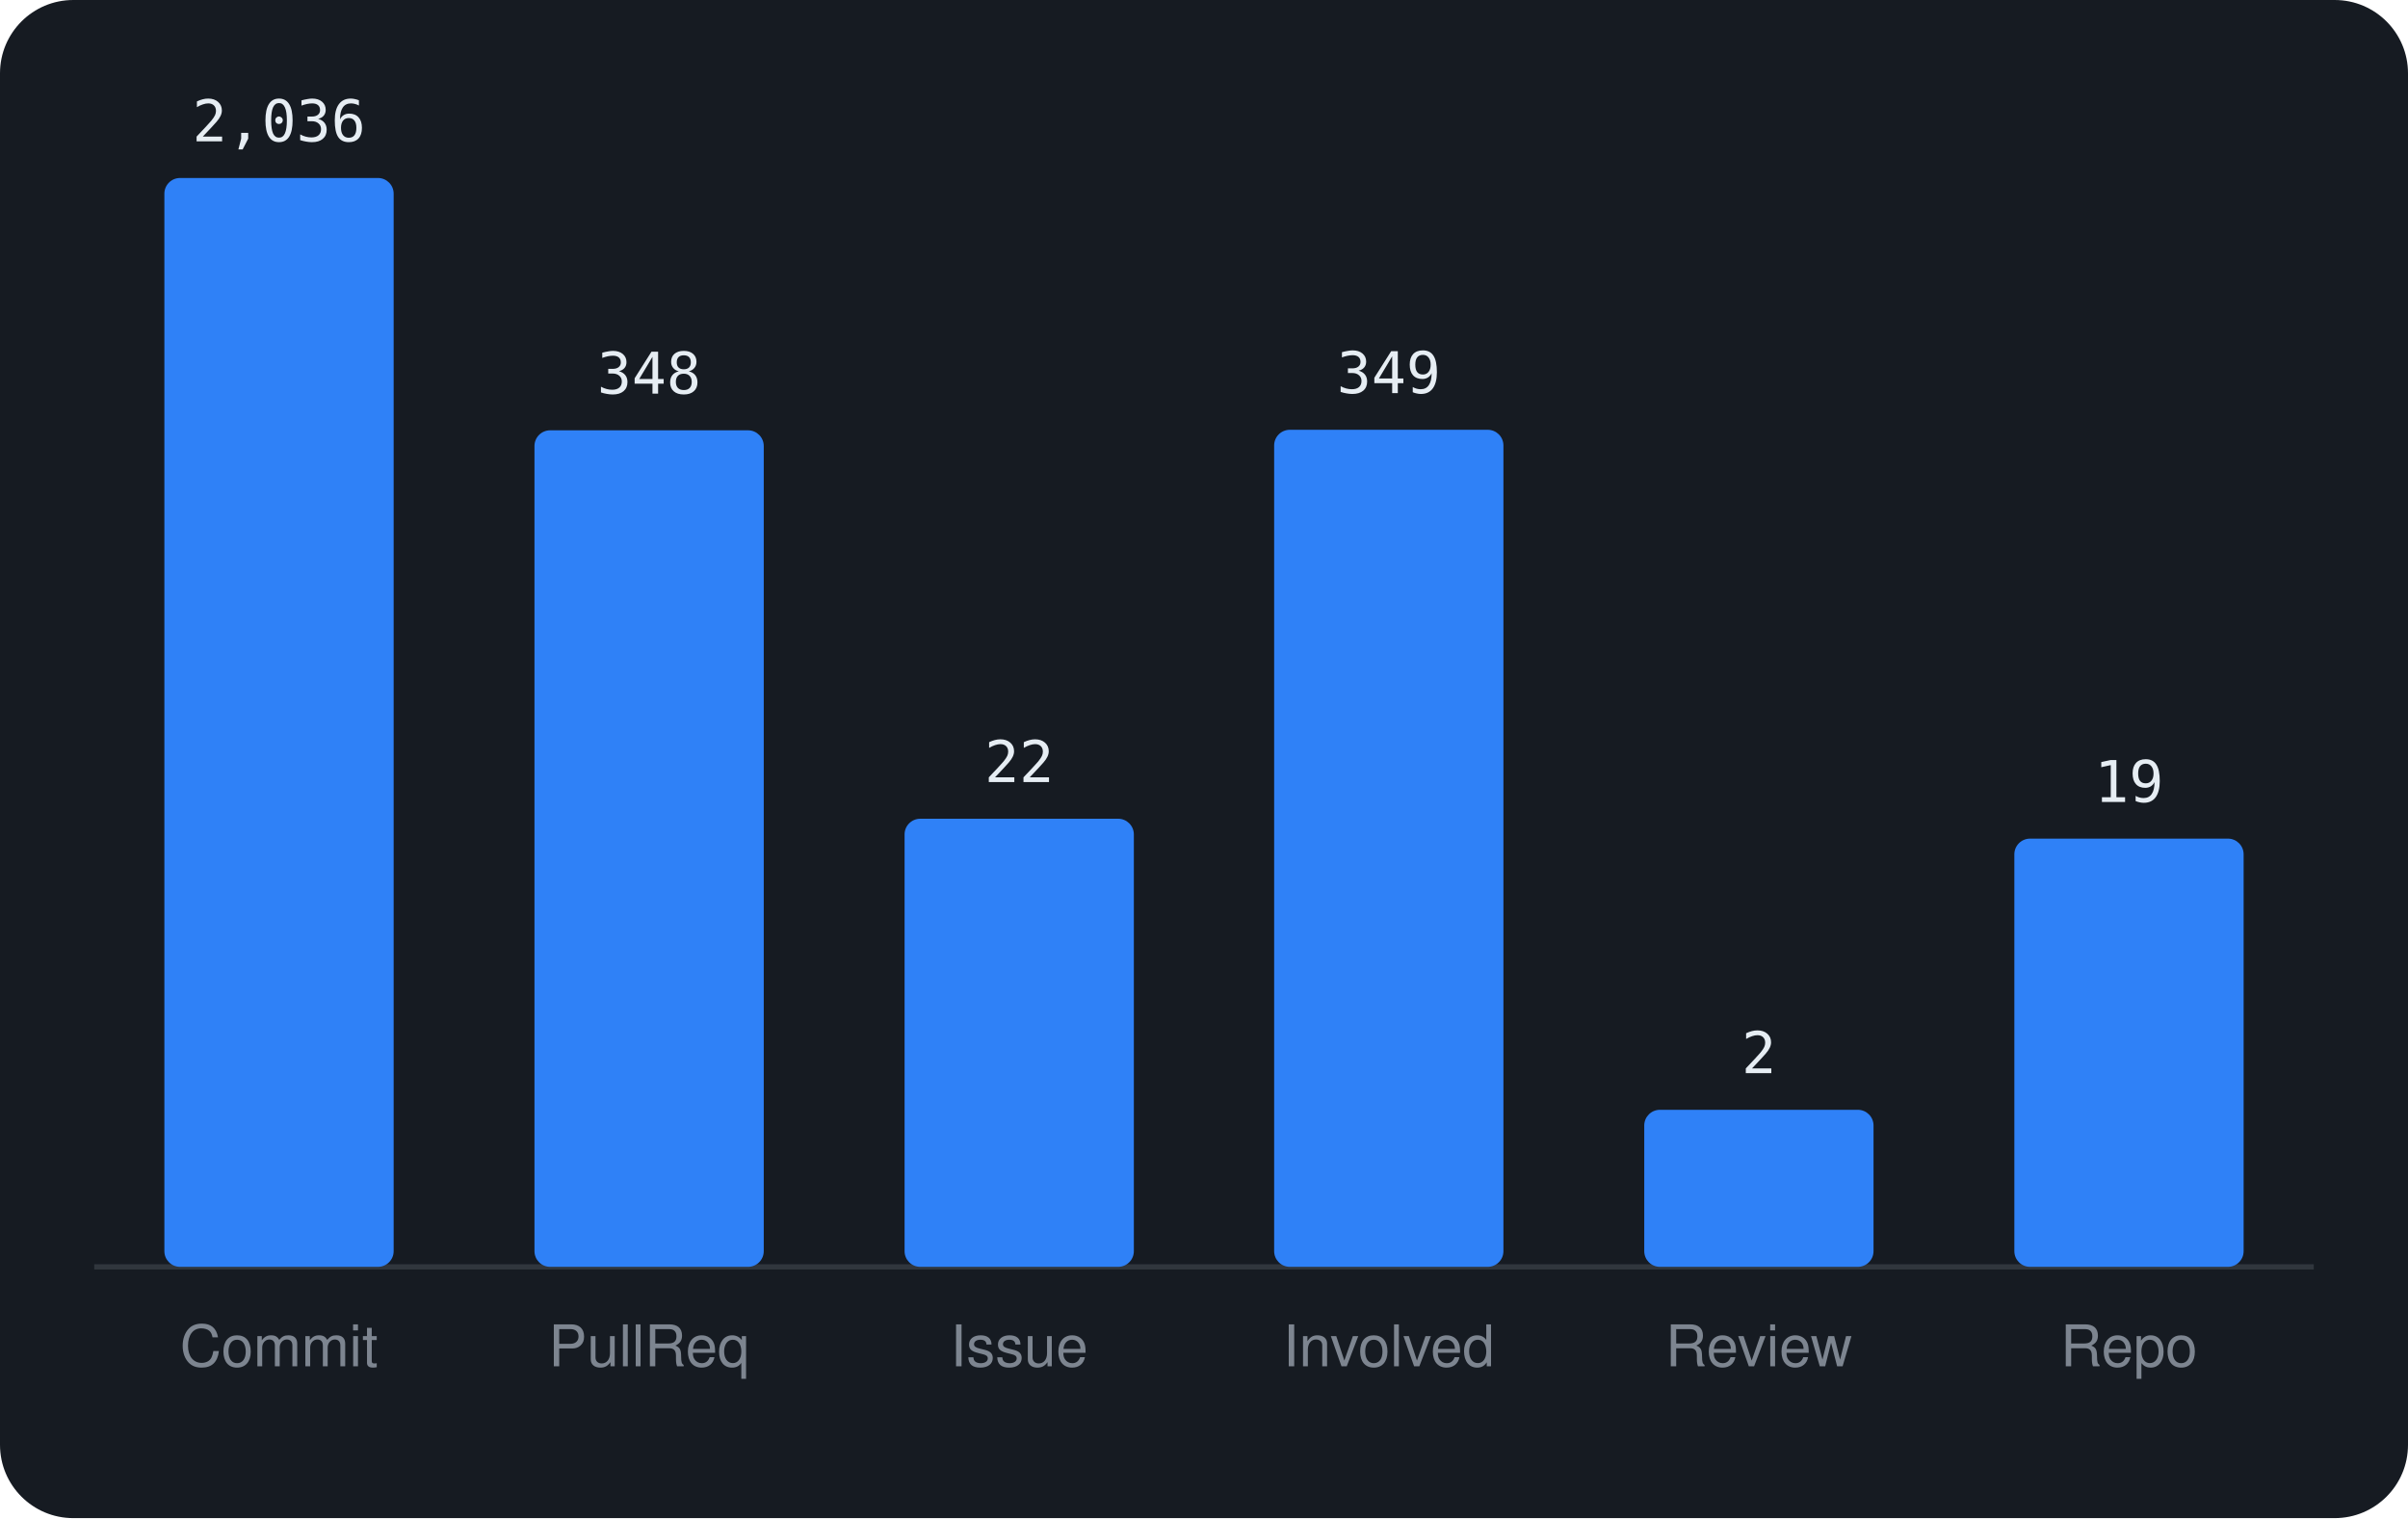
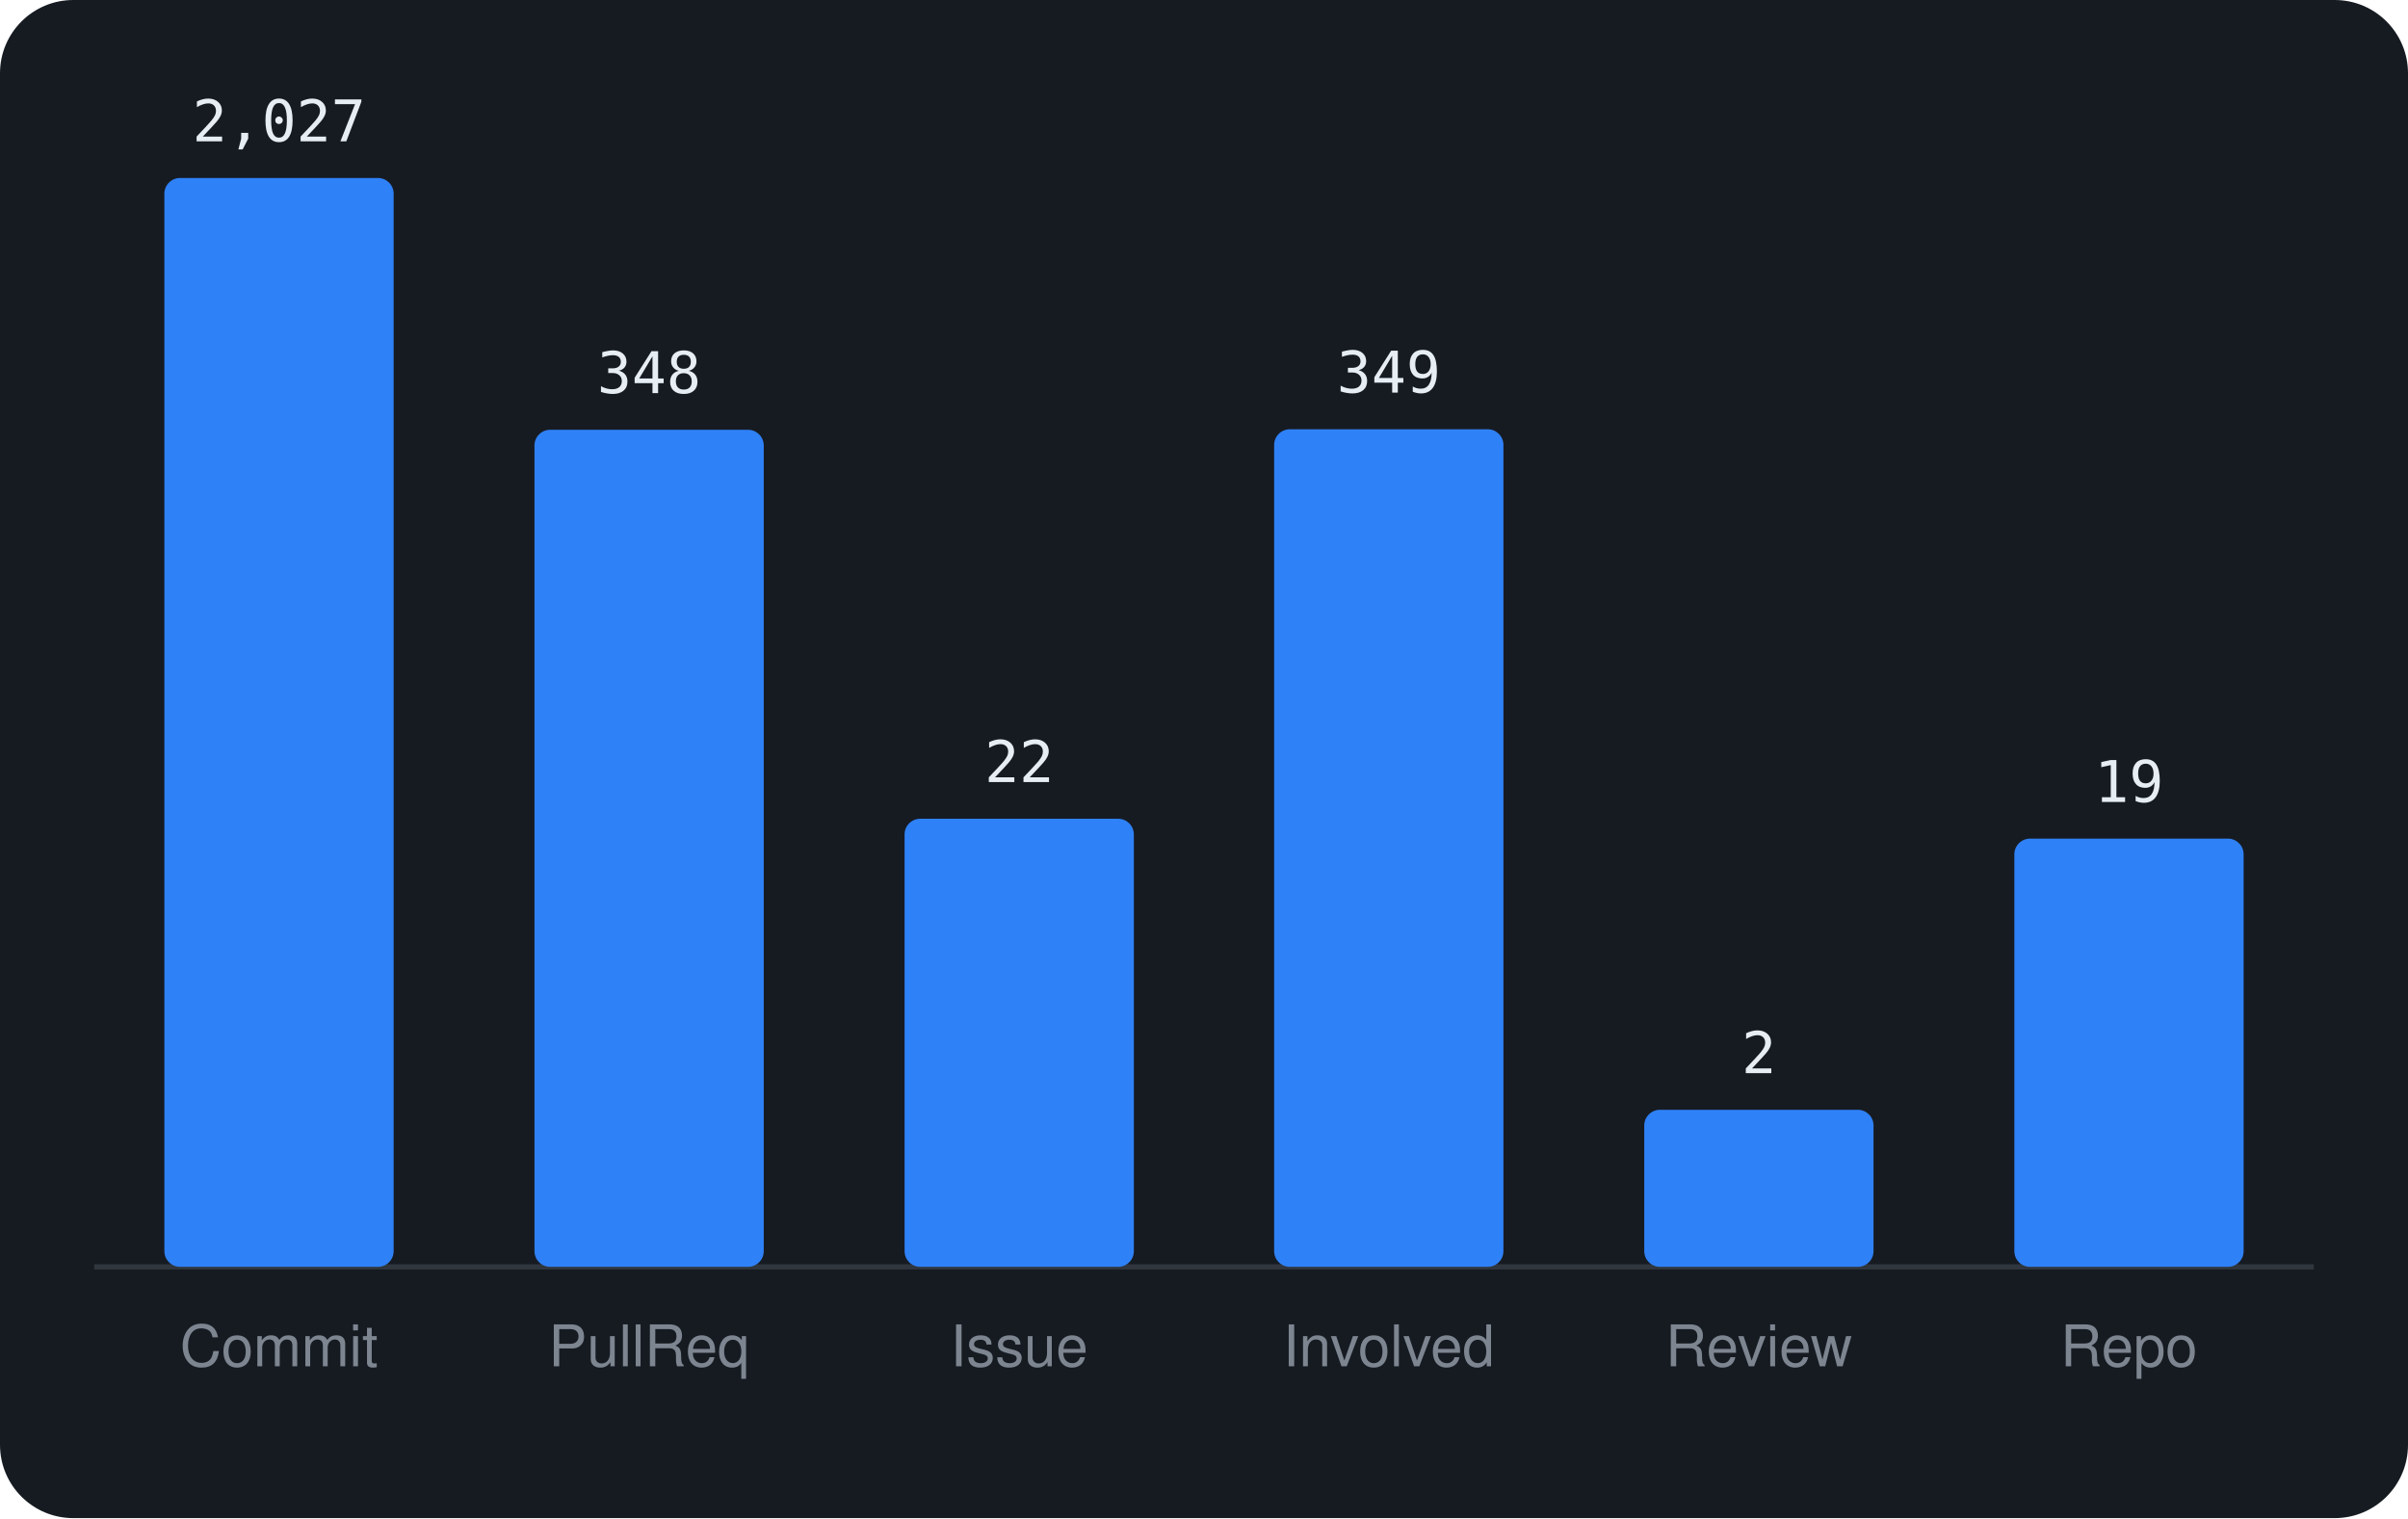
<svg xmlns="http://www.w3.org/2000/svg" viewBox="0 0 460 290" width="460" height="290" font-family="-apple-system,BlinkMacSystemFont,'Segoe UI',Helvetica,Arial,sans-serif">
  <rect width="460" height="290" rx="14" fill="#161b22" />
  <line x1="18" y1="242" x2="442" y2="242" stroke="#30363d" />
  <rect x="31.4" y="34.0" width="43.8" height="208.0" rx="3" fill="#2f81f7" />
-   <text x="53.3" y="27.0" text-anchor="middle" font-size="11" font-family="monospace" fill="#e6edf3">2,036</text>
+   <text x="53.3" y="27.0" text-anchor="middle" font-size="11" font-family="monospace" fill="#e6edf3">2,027</text>
  <text x="53.3" y="261" text-anchor="middle" font-size="11" fill="#7d8590">Commit</text>
-   <rect x="102.1" y="82.2" width="43.8" height="159.8" rx="3" fill="#2f81f7" />
-   <text x="124.0" y="75.2" text-anchor="middle" font-size="11" font-family="monospace" fill="#e6edf3">348</text>
+   <rect x="102.1" y="82.1" width="43.8" height="159.9" rx="3" fill="#2f81f7" />
+   <text x="124.0" y="75.1" text-anchor="middle" font-size="11" font-family="monospace" fill="#e6edf3">348</text>
  <text x="124.0" y="261" text-anchor="middle" font-size="11" fill="#7d8590">PullReq</text>
  <rect x="172.8" y="156.4" width="43.8" height="85.6" rx="3" fill="#2f81f7" />
  <text x="194.7" y="149.4" text-anchor="middle" font-size="11" font-family="monospace" fill="#e6edf3">22</text>
  <text x="194.7" y="261" text-anchor="middle" font-size="11" fill="#7d8590">Issue</text>
-   <rect x="243.4" y="82.1" width="43.8" height="159.9" rx="3" fill="#2f81f7" />
-   <text x="265.3" y="75.1" text-anchor="middle" font-size="11" font-family="monospace" fill="#e6edf3">349</text>
+   <rect x="243.4" y="82.0" width="43.8" height="160.0" rx="3" fill="#2f81f7" />
+   <text x="265.3" y="75.0" text-anchor="middle" font-size="11" font-family="monospace" fill="#e6edf3">349</text>
  <text x="265.3" y="261" text-anchor="middle" font-size="11" fill="#7d8590">Involved</text>
  <rect x="314.1" y="212.0" width="43.8" height="30.0" rx="3" fill="#2f81f7" />
  <text x="336.0" y="205.0" text-anchor="middle" font-size="11" font-family="monospace" fill="#e6edf3">2</text>
  <text x="336.0" y="261" text-anchor="middle" font-size="11" fill="#7d8590">Review</text>
  <rect x="384.8" y="160.2" width="43.8" height="81.8" rx="3" fill="#2f81f7" />
  <text x="406.7" y="153.2" text-anchor="middle" font-size="11" font-family="monospace" fill="#e6edf3">19</text>
  <text x="406.7" y="261" text-anchor="middle" font-size="11" fill="#7d8590">Repo</text>
</svg>
